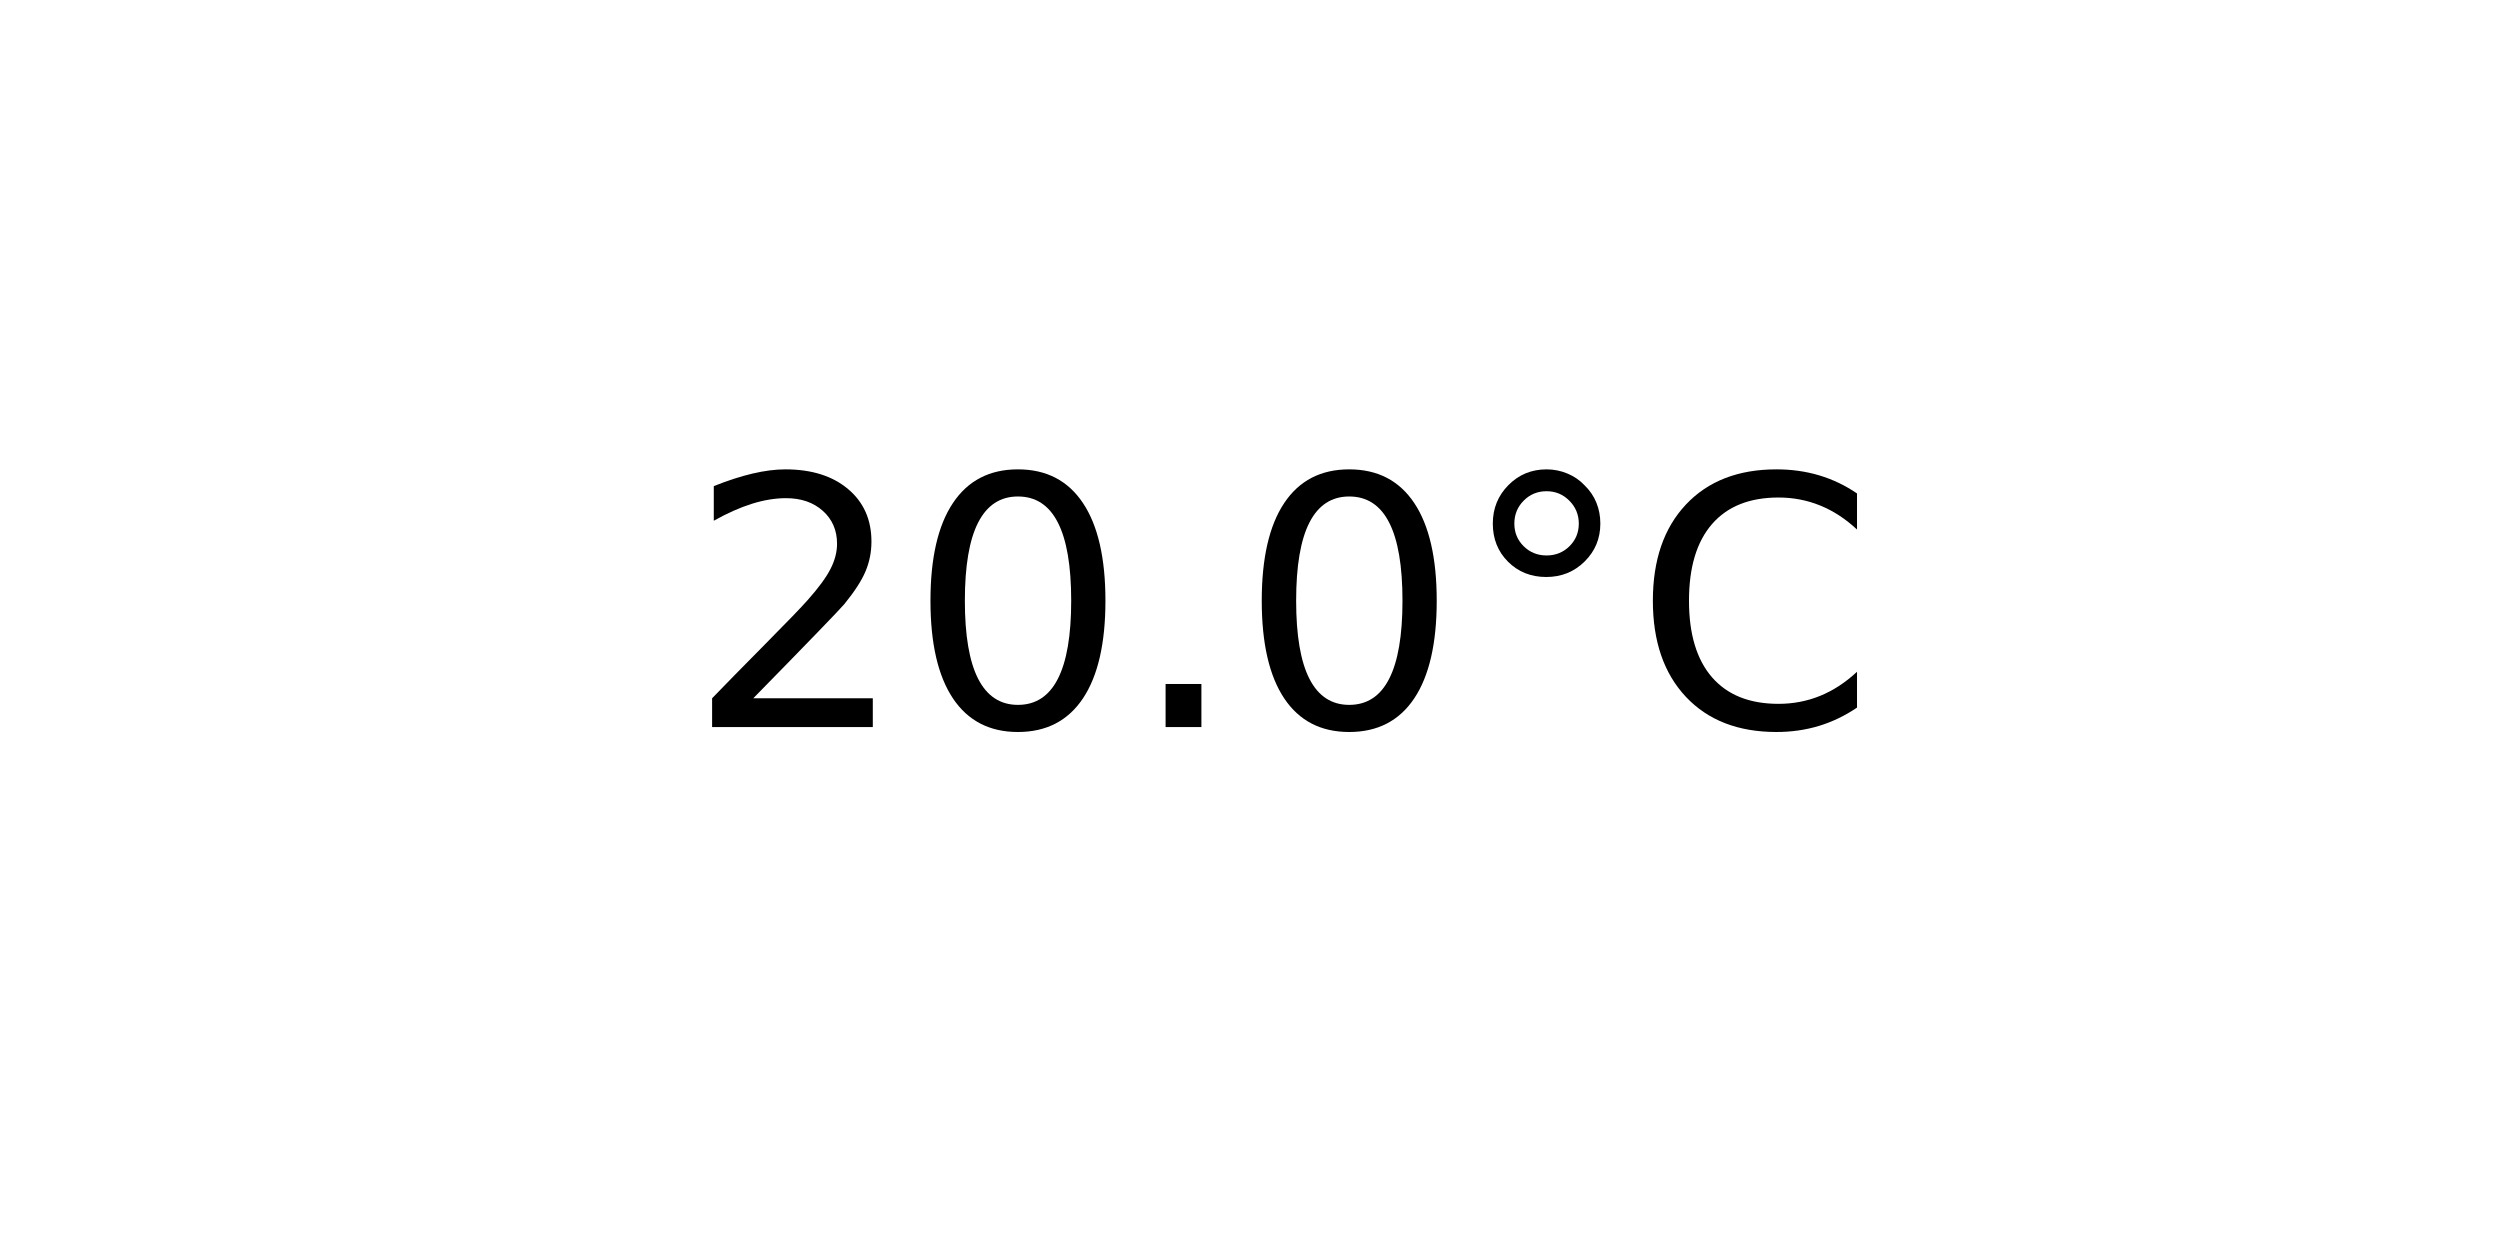
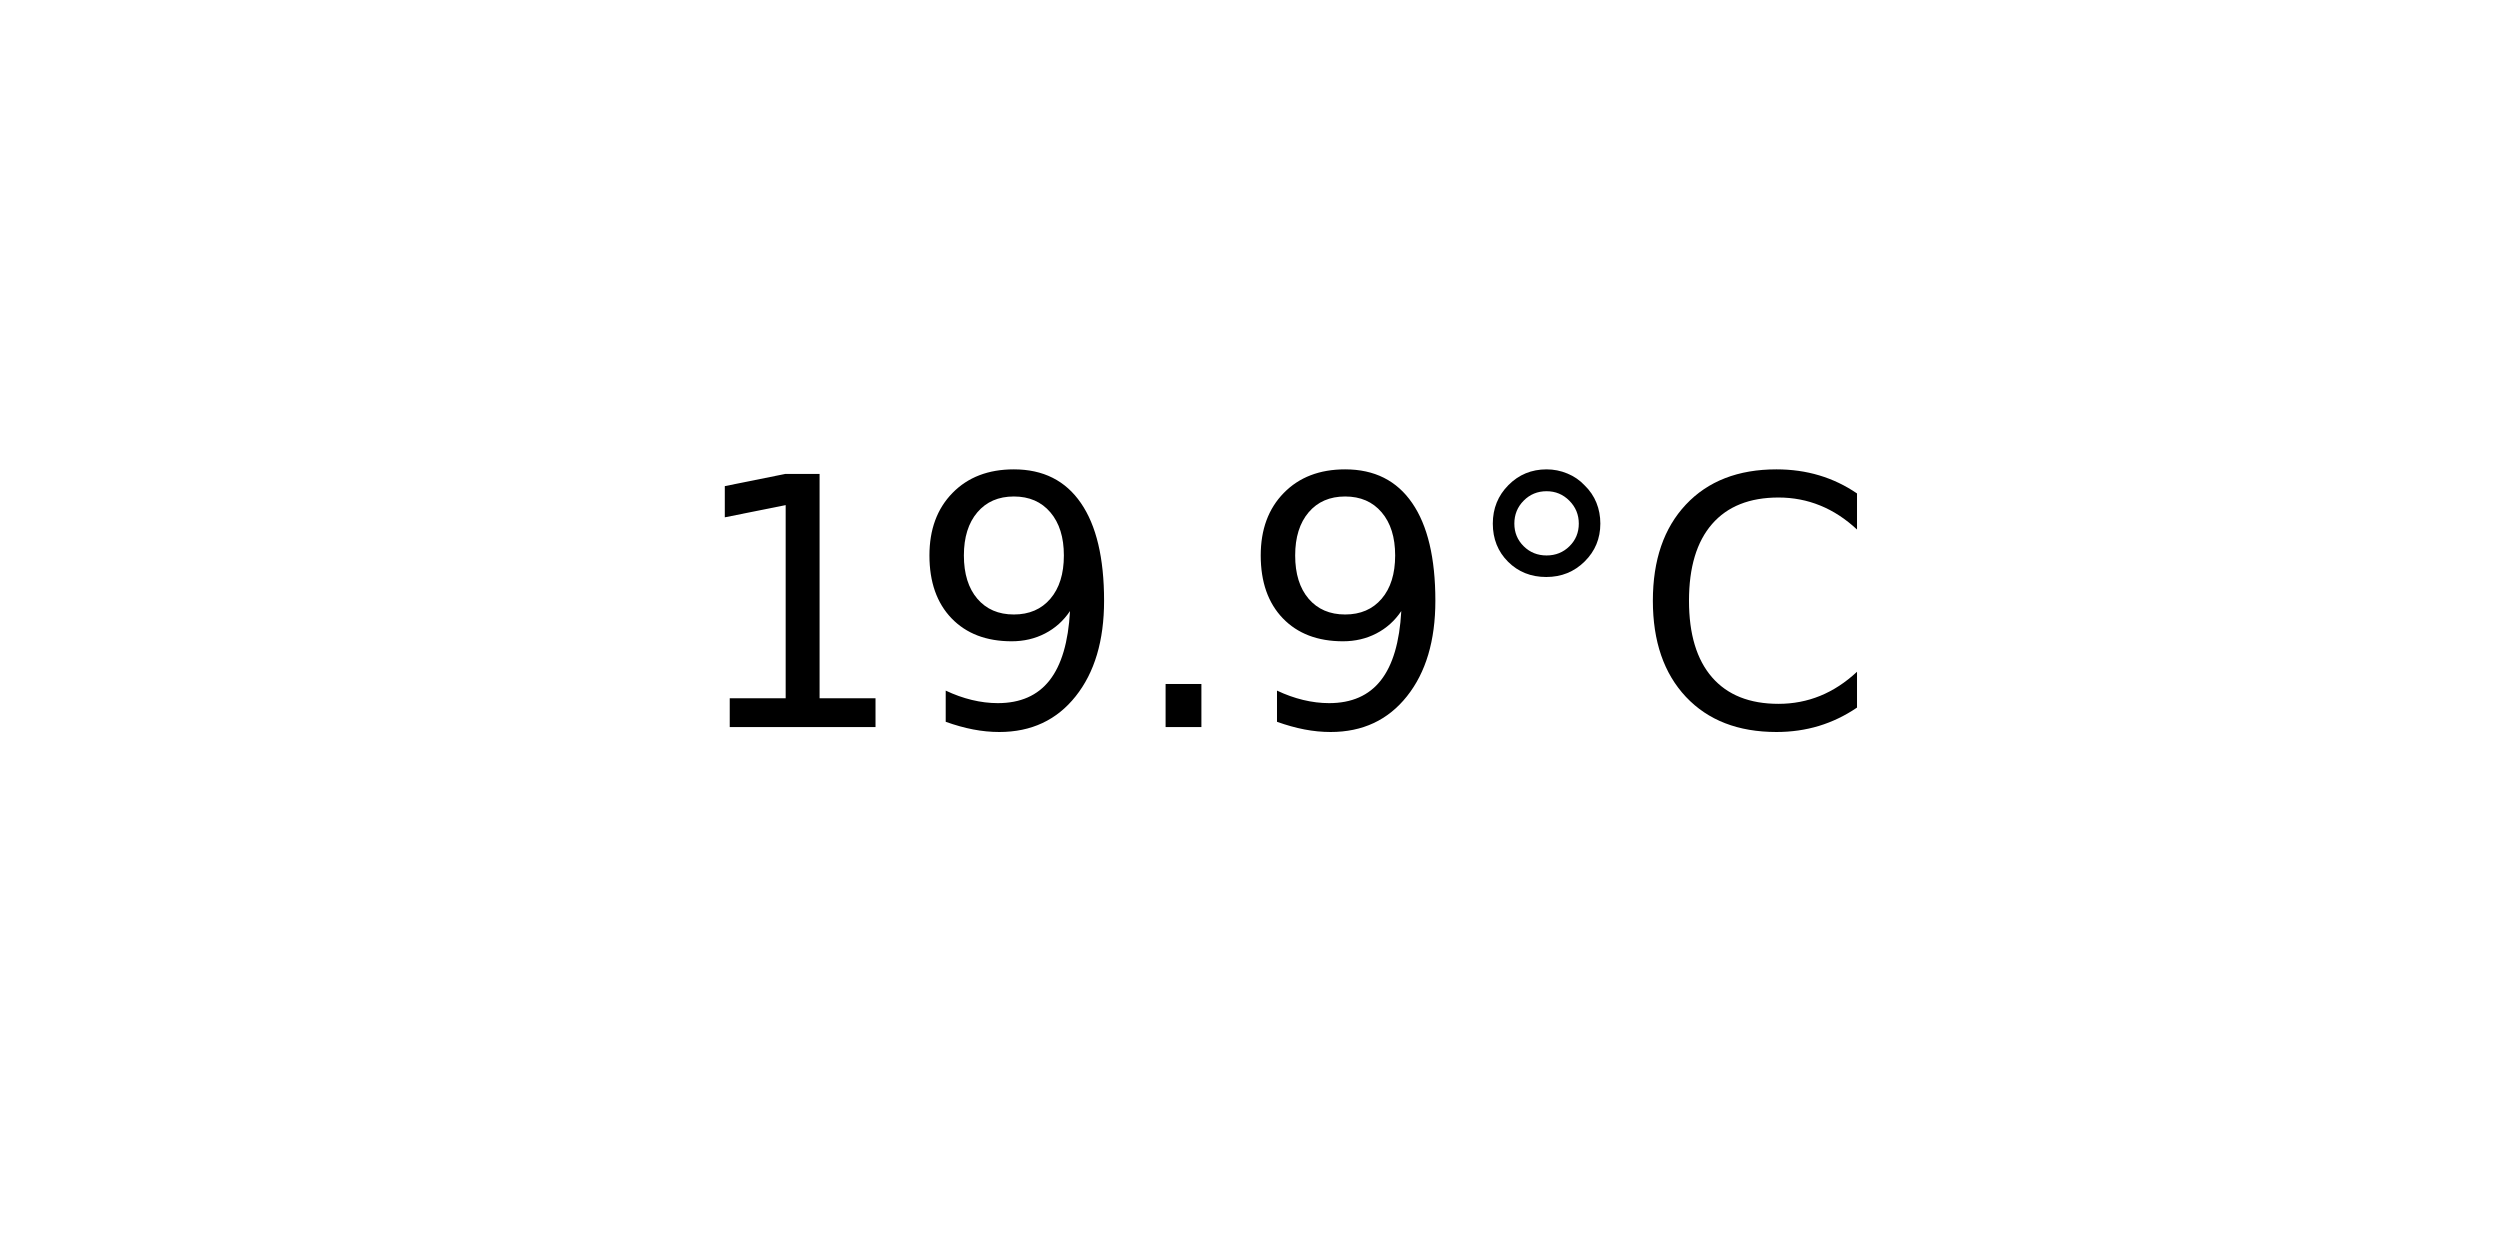
<svg xmlns="http://www.w3.org/2000/svg" xmlns:xlink="http://www.w3.org/1999/xlink" width="72pt" height="36pt" viewBox="0 0 72 36" version="1.1">
  <defs>
    <style type="text/css">*{stroke-linejoin: round; stroke-linecap: butt}</style>
  </defs>
  <g id="figure_1">
    <g id="axes_1">
      <g id="text_1">
        <g transform="translate(19.77578 20.93937) scale(0.1 -0.1)">
          <defs>
-             <path id="DejaVuSans-32" d="M 1228 531  L 3431 531  L 3431 0  L 469 0  L 469 531  Q 828 903 1448 1529  Q 2069 2156 2228 2338  Q 2531 2678 2651 2914  Q 2772 3150 2772 3378  Q 2772 3750 2511 3984  Q 2250 4219 1831 4219  Q 1534 4219 1204 4116  Q 875 4013 500 3803  L 500 4441  Q 881 4594 1212 4672  Q 1544 4750 1819 4750  Q 2544 4750 2975 4387  Q 3406 4025 3406 3419  Q 3406 3131 3298 2873  Q 3191 2616 2906 2266  Q 2828 2175 2409 1742  Q 1991 1309 1228 531  z " transform="scale(0.015625)" />
-             <path id="DejaVuSans-30" d="M 2034 4250  Q 1547 4250 1301 3770  Q 1056 3291 1056 2328  Q 1056 1369 1301 889  Q 1547 409 2034 409  Q 2525 409 2770 889  Q 3016 1369 3016 2328  Q 3016 3291 2770 3770  Q 2525 4250 2034 4250  z M 2034 4750  Q 2819 4750 3233 4129  Q 3647 3509 3647 2328  Q 3647 1150 3233 529  Q 2819 -91 2034 -91  Q 1250 -91 836 529  Q 422 1150 422 2328  Q 422 3509 836 4129  Q 1250 4750 2034 4750  z " transform="scale(0.015625)" />
+             <path id="DejaVuSans-31" d="M 794 531  L 1825 531  L 1825 4091  L 703 3866  L 703 4441  L 1819 4666  L 2450 4666  L 2450 531  L 3481 531  L 3481 0  L 794 0  L 794 531  z " transform="scale(0.015625)" />
+             <path id="DejaVuSans-39" d="M 703 97  L 703 672  Q 941 559 1184 500  Q 1428 441 1663 441  Q 2288 441 2617 861  Q 2947 1281 2994 2138  Q 2813 1869 2534 1725  Q 2256 1581 1919 1581  Q 1219 1581 811 2004  Q 403 2428 403 3163  Q 403 3881 828 4315  Q 1253 4750 1959 4750  Q 2769 4750 3195 4129  Q 3622 3509 3622 2328  Q 3622 1225 3098 567  Q 2575 -91 1691 -91  Q 1453 -91 1209 -44  Q 966 3 703 97  z M 1959 2075  Q 2384 2075 2632 2365  Q 2881 2656 2881 3163  Q 2881 3666 2632 3958  Q 2384 4250 1959 4250  Q 1534 4250 1286 3958  Q 1038 3666 1038 3163  Q 1038 2656 1286 2365  Q 1534 2075 1959 2075  z " transform="scale(0.015625)" />
            <path id="DejaVuSans-2e" d="M 684 794  L 1344 794  L 1344 0  L 684 0  L 684 794  z " transform="scale(0.015625)" />
            <path id="DejaVuSans-b0" d="M 1600 4347  Q 1350 4347 1178 4173  Q 1006 4000 1006 3750  Q 1006 3503 1178 3333  Q 1350 3163 1600 3163  Q 1850 3163 2022 3333  Q 2194 3503 2194 3750  Q 2194 3997 2020 4172  Q 1847 4347 1600 4347  z M 1600 4750  Q 1800 4750 1984 4673  Q 2169 4597 2303 4453  Q 2447 4313 2519 4134  Q 2591 3956 2591 3750  Q 2591 3338 2302 3052  Q 2013 2766 1594 2766  Q 1172 2766 890 3047  Q 609 3328 609 3750  Q 609 4169 896 4459  Q 1184 4750 1600 4750  z " transform="scale(0.015625)" />
            <path id="DejaVuSans-43" d="M 4122 4306  L 4122 3641  Q 3803 3938 3442 4084  Q 3081 4231 2675 4231  Q 1875 4231 1450 3742  Q 1025 3253 1025 2328  Q 1025 1406 1450 917  Q 1875 428 2675 428  Q 3081 428 3442 575  Q 3803 722 4122 1019  L 4122 359  Q 3791 134 3420 21  Q 3050 -91 2638 -91  Q 1578 -91 968 557  Q 359 1206 359 2328  Q 359 3453 968 4101  Q 1578 4750 2638 4750  Q 3056 4750 3426 4639  Q 3797 4528 4122 4306  z " transform="scale(0.015625)" />
          </defs>
-           <use xlink:href="#DejaVuSans-32" />
-           <use xlink:href="#DejaVuSans-30" x="63.623" />
+           <use xlink:href="#DejaVuSans-31" />
+           <use xlink:href="#DejaVuSans-39" x="63.623" />
          <use xlink:href="#DejaVuSans-2e" x="127.246" />
-           <use xlink:href="#DejaVuSans-30" x="159.033" />
+           <use xlink:href="#DejaVuSans-39" x="159.033" />
          <use xlink:href="#DejaVuSans-b0" x="222.656" />
          <use xlink:href="#DejaVuSans-43" x="272.656" />
        </g>
      </g>
    </g>
  </g>
</svg>
